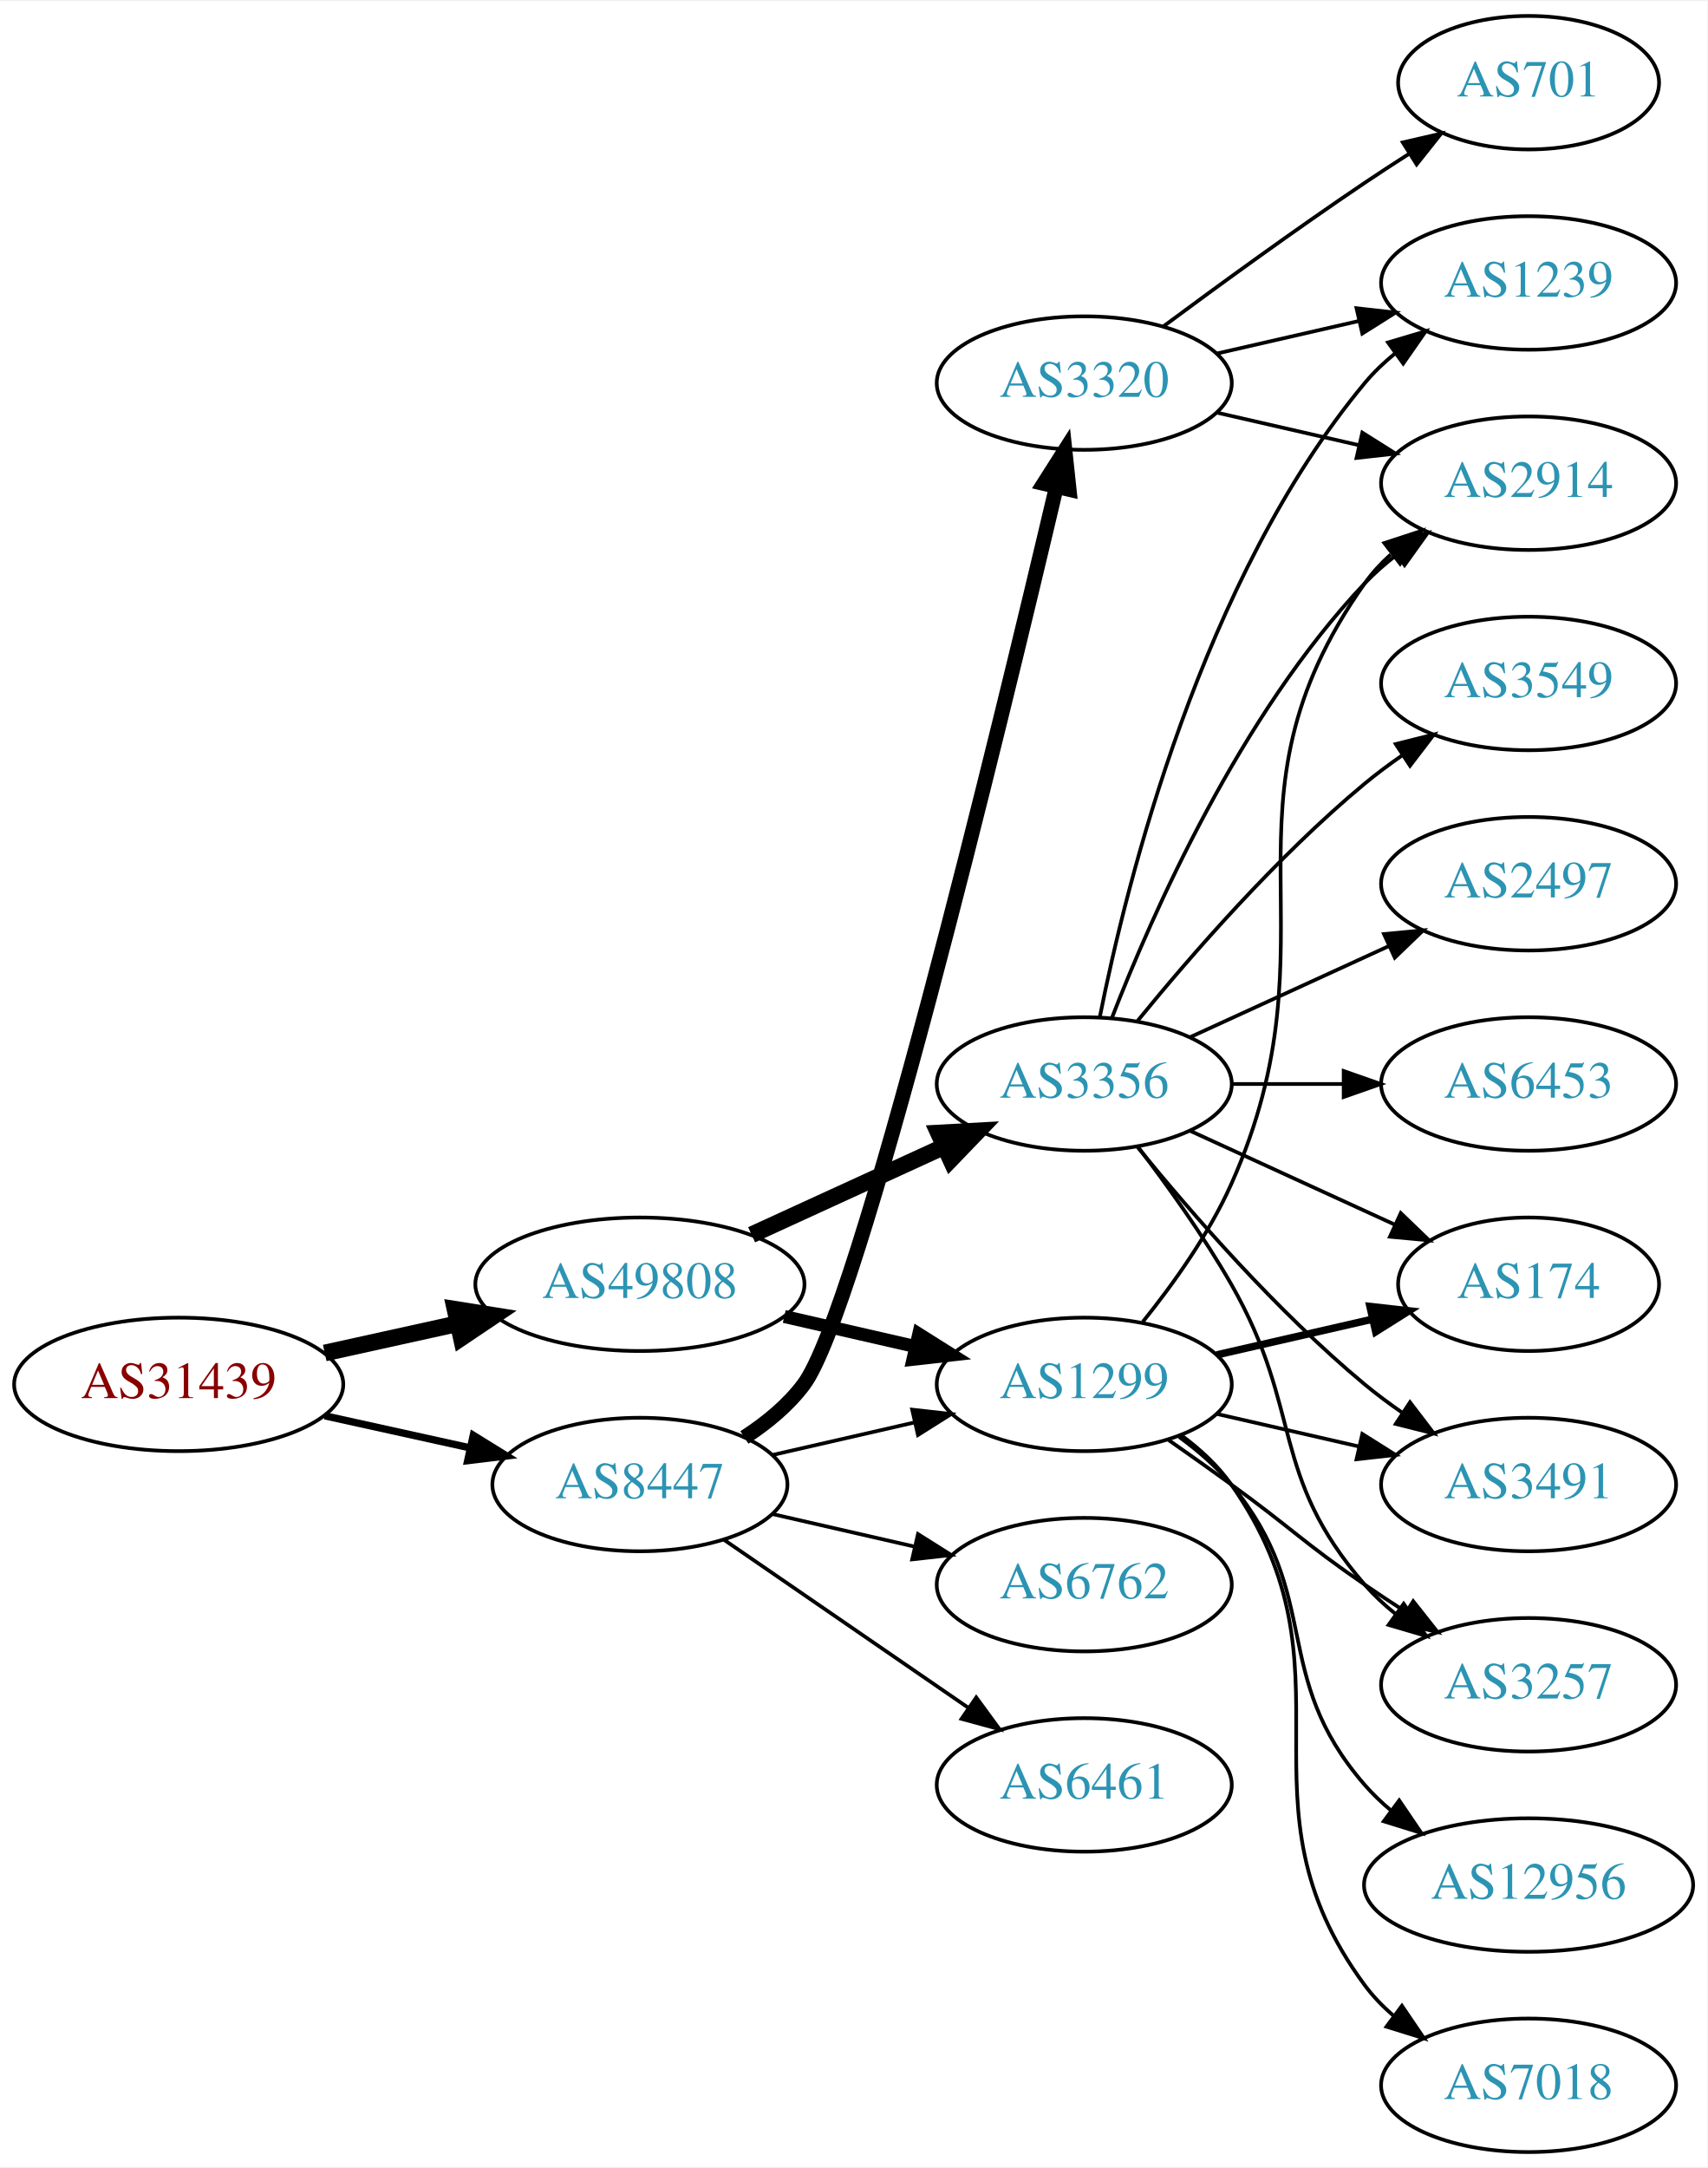
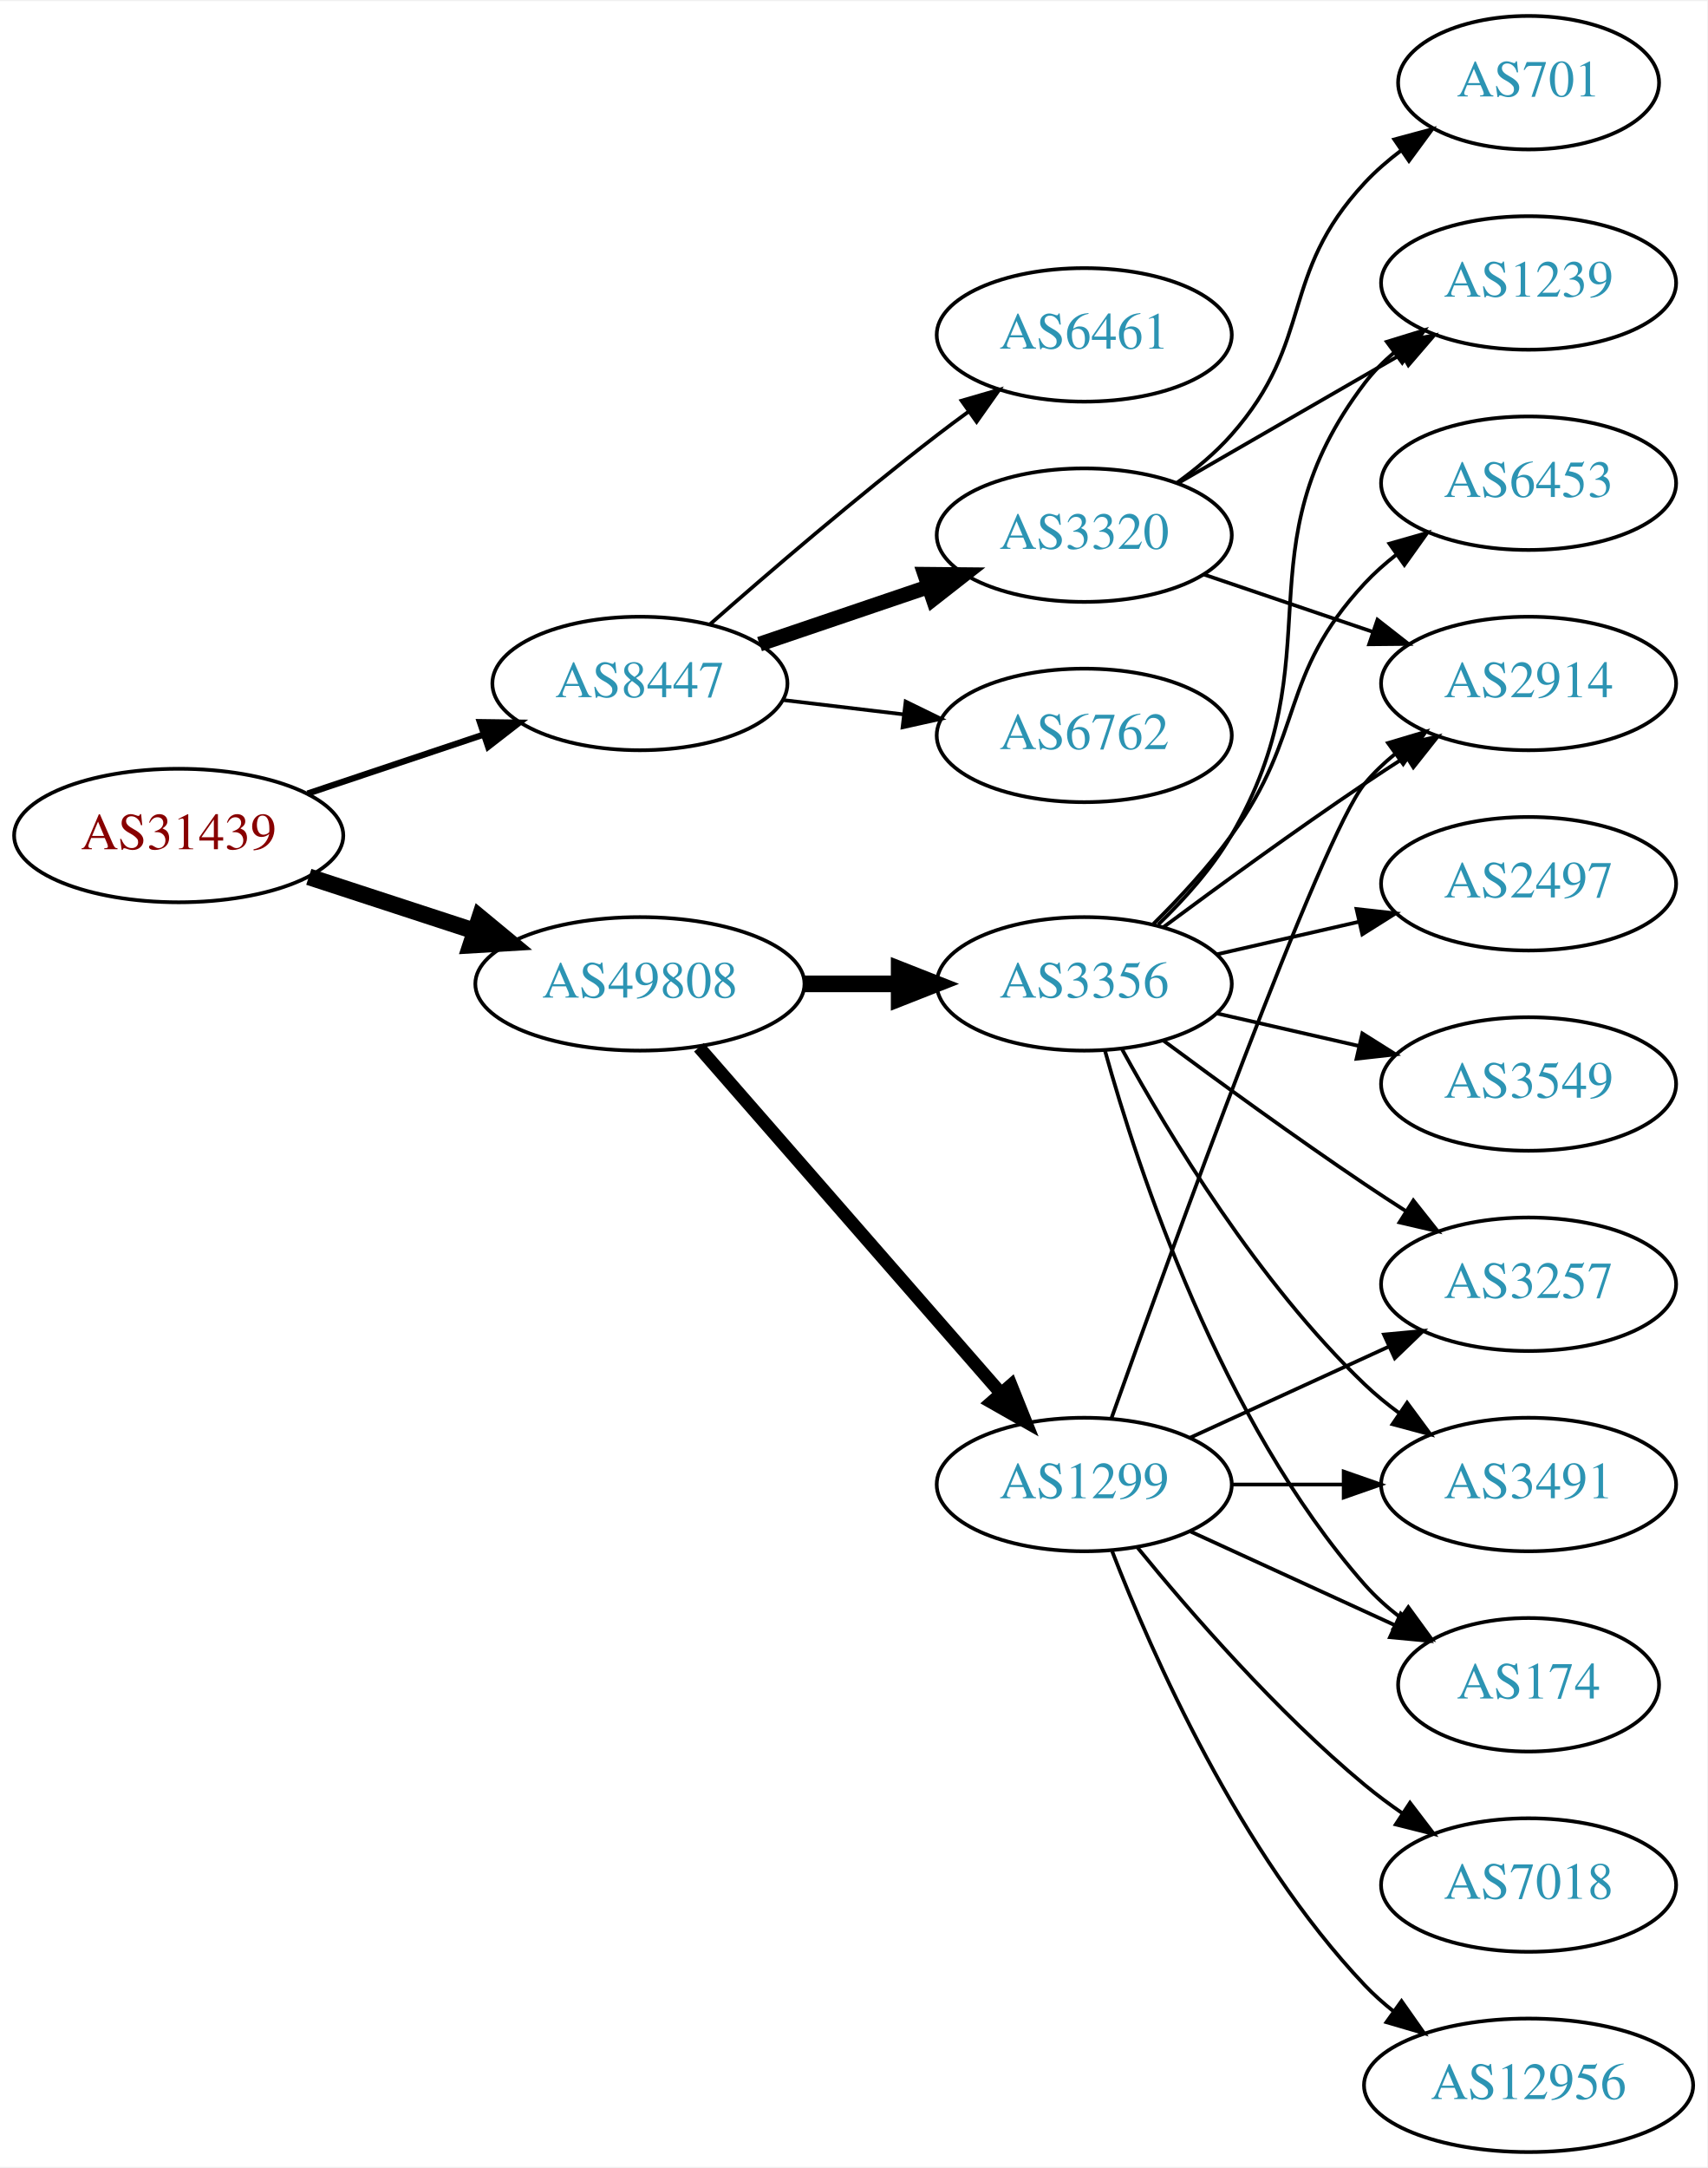
<svg xmlns="http://www.w3.org/2000/svg" xmlns:xlink="http://www.w3.org/1999/xlink" width="460pt" height="584pt" viewBox="0.00 0.00 460.47 584.00">
  <g id="graph0" class="graph" transform="scale(1 1) rotate(0) translate(4 580)">
    <polygon fill="white" stroke="none" points="-4,4 -4,-580 456.469,-580 456.469,4 -4,4" />
    <g id="node1" class="node">
      <g id="a_node1">
        <a xlink:href="/asn/31439" xlink:title="AS31439 ~ OOe Tourismus Technologie GmbH [AT]">
-           <ellipse fill="#ffffff" stroke="black" cx="44.196" cy="-207" rx="44.393" ry="18" />
-           <text text-anchor="middle" x="44.196" y="-203.3" font-family="Times,serif" font-size="14.00" fill="#880000">AS31439</text>
+           <ellipse fill="#ffffff" stroke="black" cx="44.196" cy="-355" rx="44.393" ry="18" />
+           <text text-anchor="middle" x="44.196" y="-351.3" font-family="Times,serif" font-size="14.00" fill="#880000">AS31439</text>
        </a>
      </g>
    </g>
    <g id="node2" class="node">
      <g id="a_node2">
        <a xlink:href="/asn/8447" xlink:title="AS8447 ~ A1 Telekom Austria AG [AT]">
-           <ellipse fill="#ffffff" stroke="black" cx="168.588" cy="-180" rx="39.794" ry="18" />
-           <text text-anchor="middle" x="168.588" y="-176.3" font-family="Times,serif" font-size="14.00" fill="#2c94b3">AS8447</text>
+           <ellipse fill="#ffffff" stroke="black" cx="168.588" cy="-396" rx="39.794" ry="18" />
+           <text text-anchor="middle" x="168.588" y="-392.3" font-family="Times,serif" font-size="14.00" fill="#2c94b3">AS8447</text>
        </a>
      </g>
    </g>
    <g id="edge1" class="edge">
-       <path fill="none" stroke="black" stroke-width="1.969" d="M83.586,-198.531C95.977,-195.798 109.824,-192.743 122.644,-189.915" />
-       <polygon fill="black" stroke="black" stroke-width="1.969" points="123.648,-193.278 132.659,-187.705 122.14,-186.442 123.648,-193.278" />
+       <path fill="none" stroke="black" stroke-width="1.688" d="M78.964,-366.312C93.591,-371.212 110.853,-376.994 126.239,-382.148" />
+       <polygon fill="black" stroke="black" stroke-width="1.688" points="125.438,-385.571 136.032,-385.429 127.662,-378.934 125.438,-385.571" />
    </g>
    <g id="node3" class="node">
      <g id="a_node3">
        <a xlink:href="/asn/49808" xlink:title="AS49808 ~ POWERSPEED-AS [AT]">
-           <ellipse fill="#ffffff" stroke="black" cx="168.588" cy="-234" rx="44.393" ry="18" />
-           <text text-anchor="middle" x="168.588" y="-230.3" font-family="Times,serif" font-size="14.00" fill="#2c94b3">AS49808</text>
+           <ellipse fill="#ffffff" stroke="black" cx="168.588" cy="-315" rx="44.393" ry="18" />
+           <text text-anchor="middle" x="168.588" y="-311.3" font-family="Times,serif" font-size="14.00" fill="#2c94b3">AS49808</text>
        </a>
      </g>
    </g>
    <g id="edge2" class="edge">
-       <path fill="none" stroke="black" stroke-width="4.5" d="M83.586,-215.469C94.978,-217.982 107.6,-220.767 119.525,-223.397" />
-       <polygon fill="black" stroke="black" stroke-width="4.5" points="118.721,-227.252 129.335,-225.561 120.418,-219.562 118.721,-227.252" />
+       <path fill="none" stroke="black" stroke-width="4.5" d="M79.289,-343.858C93.082,-339.35 109.177,-334.09 123.819,-329.305" />
+       <polygon fill="black" stroke="black" stroke-width="4.5" points="125.396,-332.932 133.678,-326.082 122.95,-325.446 125.396,-332.932" />
    </g>
    <g id="node4" class="node">
      <g id="a_node4">
        <a xlink:href="/asn/3320" xlink:title="AS3320 ~ DTAG [DE]">
-           <ellipse fill="#ffffff" stroke="black" cx="288.431" cy="-477" rx="39.794" ry="18" />
-           <text text-anchor="middle" x="288.431" y="-473.3" font-family="Times,serif" font-size="14.00" fill="#2c94b3">AS3320</text>
+           <ellipse fill="#ffffff" stroke="black" cx="288.431" cy="-436" rx="39.794" ry="18" />
+           <text text-anchor="middle" x="288.431" y="-432.3" font-family="Times,serif" font-size="14.00" fill="#2c94b3">AS3320</text>
        </a>
      </g>
    </g>
    <g id="edge3" class="edge">
-       <path fill="none" stroke="black" stroke-width="4" d="M196.767,-192.697C202.749,-196.566 208.554,-201.329 212.784,-207 227.487,-226.709 265.547,-383.787 280.883,-448.889" />
-       <polygon fill="black" stroke="black" stroke-width="4" points="277.533,-449.931 283.225,-458.867 284.347,-448.331 277.533,-449.931" />
+       <path fill="none" stroke="black" stroke-width="4" d="M200.858,-406.614C214.842,-411.361 231.513,-417.019 246.475,-422.098" />
+       <polygon fill="black" stroke="black" stroke-width="4" points="245.42,-425.436 256.014,-425.336 247.67,-418.808 245.42,-425.436" />
    </g>
    <g id="node5" class="node">
      <g id="a_node5">
-         <a xlink:href="/asn/1299" xlink:title="AS1299 ~ Telia Carrier [EU]">
-           <ellipse fill="#ffffff" stroke="black" cx="288.431" cy="-207" rx="39.794" ry="18" />
-           <text text-anchor="middle" x="288.431" y="-203.3" font-family="Times,serif" font-size="14.00" fill="#2c94b3">AS1299</text>
+         <a xlink:href="/asn/6762" xlink:title="AS6762 ~ TELECOM ITALIA SPARKLE S.p.A. [IT]">
+           <ellipse fill="#ffffff" stroke="black" cx="288.431" cy="-382" rx="39.794" ry="18" />
+           <text text-anchor="middle" x="288.431" y="-378.3" font-family="Times,serif" font-size="14.00" fill="#2c94b3">AS6762</text>
        </a>
      </g>
    </g>
    <g id="edge4" class="edge">
-       <path fill="none" stroke="black" d="M204.308,-187.955C216.307,-190.704 229.928,-193.825 242.621,-196.733" />
-       <polygon fill="black" stroke="black" points="242.023,-200.187 252.552,-199.009 243.587,-193.364 242.023,-200.187" />
+       <path fill="none" stroke="black" d="M207.198,-391.532C217.509,-390.307 228.827,-388.962 239.627,-387.679" />
+       <polygon fill="black" stroke="black" points="240.257,-391.129 249.774,-386.474 239.431,-384.178 240.257,-391.129" />
    </g>
    <g id="node6" class="node">
      <g id="a_node6">
-         <a xlink:href="/asn/6762" xlink:title="AS6762 ~ TELECOM ITALIA SPARKLE S.p.A. [IT]">
-           <ellipse fill="#ffffff" stroke="black" cx="288.431" cy="-153" rx="39.794" ry="18" />
-           <text text-anchor="middle" x="288.431" y="-149.3" font-family="Times,serif" font-size="14.00" fill="#2c94b3">AS6762</text>
+         <a xlink:href="/asn/6461" xlink:title="AS6461 ~ Zayo Bandwidth [US]">
+           <ellipse fill="#ffffff" stroke="black" cx="288.431" cy="-490" rx="39.794" ry="18" />
+           <text text-anchor="middle" x="288.431" y="-486.3" font-family="Times,serif" font-size="14.00" fill="#2c94b3">AS6461</text>
        </a>
      </g>
    </g>
    <g id="edge5" class="edge">
-       <path fill="none" stroke="black" d="M204.308,-172.045C216.307,-169.296 229.928,-166.175 242.621,-163.267" />
-       <polygon fill="black" stroke="black" points="243.587,-166.636 252.552,-160.991 242.023,-159.813 243.587,-166.636" />
+       <path fill="none" stroke="black" d="M187.439,-411.922C203.239,-425.814 227.091,-446.303 248.784,-463 251.527,-465.111 254.417,-467.261 257.333,-469.38" />
+       <polygon fill="black" stroke="black" points="255.336,-472.255 265.511,-475.209 259.399,-466.555 255.336,-472.255" />
+     </g>
+     <g id="node10" class="node">
+       <g id="a_node10">
+         <a xlink:href="/asn/3356" xlink:title="AS3356 ~ Level 3 Parent, LLC [US]">
+           <ellipse fill="#ffffff" stroke="black" cx="288.431" cy="-315" rx="39.794" ry="18" />
+           <text text-anchor="middle" x="288.431" y="-311.3" font-family="Times,serif" font-size="14.00" fill="#2c94b3">AS3356</text>
+         </a>
+       </g>
+     </g>
+     <g id="edge9" class="edge">
+       <path fill="none" stroke="black" stroke-width="4.5" d="M212.799,-315C221.112,-315 229.875,-315 238.357,-315" />
+       <polygon fill="black" stroke="black" stroke-width="4.5" points="238.516,-318.938 248.516,-315 238.516,-311.063 238.516,-318.938" />
+     </g>
+     <g id="node11" class="node">
+       <g id="a_node11">
+         <a xlink:href="/asn/1299" xlink:title="AS1299 ~ Telia Carrier [EU]">
+           <ellipse fill="#ffffff" stroke="black" cx="288.431" cy="-180" rx="39.794" ry="18" />
+           <text text-anchor="middle" x="288.431" y="-176.3" font-family="Times,serif" font-size="14.00" fill="#2c94b3">AS1299</text>
+         </a>
+       </g>
+     </g>
+     <g id="edge10" class="edge">
+       <path fill="none" stroke="black" stroke-width="3.5" d="M184.513,-297.902C205.056,-274.369 242.175,-231.845 265.771,-204.813" />
+       <polygon fill="black" stroke="black" stroke-width="3.5" points="268.688,-206.794 272.627,-196.959 263.414,-202.191 268.688,-206.794" />
    </g>
    <g id="node7" class="node">
      <g id="a_node7">
-         <a xlink:href="/asn/6461" xlink:title="AS6461 ~ Zayo Bandwidth [US]">
-           <ellipse fill="#ffffff" stroke="black" cx="288.431" cy="-99" rx="39.794" ry="18" />
-           <text text-anchor="middle" x="288.431" y="-95.3" font-family="Times,serif" font-size="14.00" fill="#2c94b3">AS6461</text>
+         <a xlink:href="/asn/2914" xlink:title="AS2914 ~ NTT America, Inc. [US]">
+           <ellipse fill="#ffffff" stroke="black" cx="408.273" cy="-396" rx="39.794" ry="18" />
+           <text text-anchor="middle" x="408.273" y="-392.3" font-family="Times,serif" font-size="14.00" fill="#2c94b3">AS2914</text>
        </a>
      </g>
    </g>
    <g id="edge6" class="edge">
-       <path fill="none" stroke="black" d="M191.202,-165.143C209.691,-152.435 236.505,-134.005 257.134,-119.825" />
-       <polygon fill="black" stroke="black" points="259.296,-122.586 265.555,-114.037 255.331,-116.817 259.296,-122.586" />
-     </g>
-     <g id="edge16" class="edge">
-       <path fill="none" stroke="black" stroke-width="3.5" d="M207.523,-225.308C218.764,-222.733 231.176,-219.889 242.799,-217.226" />
-       <polygon fill="black" stroke="black" stroke-width="3.5" points="243.795,-220.588 252.761,-214.943 242.232,-213.765 243.795,-220.588" />
-     </g>
-     <g id="node16" class="node">
-       <g id="a_node16">
-         <a xlink:href="/asn/3356" xlink:title="AS3356 ~ Level 3 Parent, LLC [US]">
-           <ellipse fill="#ffffff" stroke="black" cx="288.431" cy="-288" rx="39.794" ry="18" />
-           <text text-anchor="middle" x="288.431" y="-284.3" font-family="Times,serif" font-size="14.00" fill="#2c94b3">AS3356</text>
-         </a>
-       </g>
-     </g>
-     <g id="edge17" class="edge">
-       <path fill="none" stroke="black" stroke-width="4.5" d="M198.718,-247.348C214.329,-254.502 233.727,-263.391 250.399,-271.03" />
-       <polygon fill="black" stroke="black" stroke-width="4.5" points="249.119,-274.775 259.851,-275.362 252.4,-267.616 249.119,-274.775" />
+       <path fill="none" stroke="black" d="M320.701,-425.386C334.685,-420.639 351.355,-414.981 366.317,-409.902" />
+       <polygon fill="black" stroke="black" points="367.513,-413.192 375.857,-406.664 365.263,-406.564 367.513,-413.192" />
    </g>
    <g id="node8" class="node">
      <g id="a_node8">
-         <a xlink:href="/asn/2914" xlink:title="AS2914 ~ NTT America, Inc. [US]">
-           <ellipse fill="#ffffff" stroke="black" cx="408.273" cy="-450" rx="39.794" ry="18" />
-           <text text-anchor="middle" x="408.273" y="-446.3" font-family="Times,serif" font-size="14.00" fill="#2c94b3">AS2914</text>
-         </a>
-       </g>
-     </g>
-     <g id="edge7" class="edge">
-       <path fill="none" stroke="black" d="M324.15,-469.045C336.15,-466.296 349.771,-463.175 362.463,-460.267" />
-       <polygon fill="black" stroke="black" points="363.429,-463.636 372.395,-457.991 361.866,-456.813 363.429,-463.636" />
-     </g>
-     <g id="node9" class="node">
-       <g id="a_node9">
        <a xlink:href="/asn/701" xlink:title="AS701 ~ UUNET [US]">
          <ellipse fill="#ffffff" stroke="black" cx="408.273" cy="-558" rx="35.194" ry="18" />
          <text text-anchor="middle" x="408.273" y="-554.3" font-family="Times,serif" font-size="14.00" fill="#2c94b3">AS701</text>
        </a>
      </g>
    </g>
-     <g id="edge8" class="edge">
-       <path fill="none" stroke="black" d="M309.761,-492.277C324.623,-503.304 345.368,-518.407 364.077,-531 367.895,-533.569 371.945,-536.21 375.975,-538.786" />
-       <polygon fill="black" stroke="black" points="374.344,-541.895 384.669,-544.271 378.079,-535.975 374.344,-541.895" />
-     </g>
-     <g id="node10" class="node">
-       <g id="a_node10">
+     <g id="edge7" class="edge">
+       <path fill="none" stroke="black" d="M313.368,-450.071C318.609,-453.842 323.849,-458.217 328.077,-463 350.727,-488.62 340.78,-505.968 364.077,-531 366.992,-534.132 370.348,-537.044 373.873,-539.708" />
+       <polygon fill="black" stroke="black" points="372.052,-542.702 382.282,-545.459 376.004,-536.925 372.052,-542.702" />
+     </g>
+     <g id="node9" class="node">
+       <g id="a_node9">
        <a xlink:href="/asn/1239" xlink:title="AS1239 ~ Sprint [US]">
          <ellipse fill="#ffffff" stroke="black" cx="408.273" cy="-504" rx="39.794" ry="18" />
          <text text-anchor="middle" x="408.273" y="-500.3" font-family="Times,serif" font-size="14.00" fill="#2c94b3">AS1239</text>
        </a>
      </g>
    </g>
-     <g id="edge9" class="edge">
-       <path fill="none" stroke="black" d="M324.15,-484.955C336.15,-487.704 349.771,-490.825 362.463,-493.733" />
-       <polygon fill="black" stroke="black" points="361.866,-497.187 372.395,-496.009 363.429,-490.364 361.866,-497.187" />
+     <g id="edge8" class="edge">
+       <path fill="none" stroke="black" d="M313.562,-449.925C331.002,-459.988 354.775,-473.707 374.013,-484.808" />
+       <polygon fill="black" stroke="black" points="372.358,-487.893 382.769,-489.86 375.857,-481.83 372.358,-487.893" />
    </g>
    <g id="edge14" class="edge">
-       <path fill="none" stroke="black" d="M304.242,-223.894C312.4,-234.025 322.061,-247.525 328.077,-261 358.147,-328.349 321.498,-362.775 364.077,-423 366.068,-425.816 368.455,-428.401 371.071,-430.76" />
-       <polygon fill="black" stroke="black" points="369.371,-433.865 379.44,-437.162 373.624,-428.306 369.371,-433.865" />
-     </g>
-     <g id="node11" class="node">
-       <g id="a_node11">
-         <a xlink:href="/asn/174" xlink:title="AS174 ~ Cogent Communications [US]">
-           <ellipse fill="#ffffff" stroke="black" cx="408.273" cy="-234" rx="35.194" ry="18" />
-           <text text-anchor="middle" x="408.273" y="-230.3" font-family="Times,serif" font-size="14.00" fill="#2c94b3">AS174</text>
-         </a>
-       </g>
-     </g>
-     <g id="edge10" class="edge">
-       <path fill="none" stroke="black" stroke-width="2" d="M324.15,-214.955C337.243,-217.955 352.265,-221.396 365.906,-224.522" />
-       <polygon fill="black" stroke="black" stroke-width="2" points="365.484,-228.016 376.013,-226.838 367.047,-221.193 365.484,-228.016" />
+       <path fill="none" stroke="black" d="M309.761,-330.277C324.623,-341.304 345.368,-356.407 364.077,-369 367.626,-371.389 371.377,-373.839 375.125,-376.242" />
+       <polygon fill="black" stroke="black" points="373.451,-379.325 383.774,-381.712 377.193,-373.409 373.451,-379.325" />
+     </g>
+     <g id="edge16" class="edge">
+       <path fill="none" stroke="black" d="M308.379,-330.997C315.413,-337.778 322.924,-346.156 328.077,-355 356.538,-403.847 329.884,-431.979 364.077,-477 366.351,-479.993 369.06,-482.737 371.997,-485.231" />
+       <polygon fill="black" stroke="black" points="370.038,-488.135 380.164,-491.251 374.191,-482.5 370.038,-488.135" />
    </g>
    <g id="node12" class="node">
      <g id="a_node12">
+         <a xlink:href="/asn/3257" xlink:title="AS3257 ~ GTT [DE]">
+           <ellipse fill="#ffffff" stroke="black" cx="408.273" cy="-234" rx="39.794" ry="18" />
+           <text text-anchor="middle" x="408.273" y="-230.3" font-family="Times,serif" font-size="14.00" fill="#2c94b3">AS3257</text>
+         </a>
+       </g>
+     </g>
+     <g id="edge11" class="edge">
+       <path fill="none" stroke="black" d="M309.761,-299.723C324.623,-288.696 345.368,-273.593 364.077,-261 367.626,-258.611 371.377,-256.161 375.125,-253.758" />
+       <polygon fill="black" stroke="black" points="377.193,-256.591 383.774,-248.288 373.451,-250.675 377.193,-256.591" />
+     </g>
+     <g id="node13" class="node">
+       <g id="a_node13">
+         <a xlink:href="/asn/6453" xlink:title="AS6453 ~ TATA COMMUNICATIONS (AMERICA) INC [US]">
+           <ellipse fill="#ffffff" stroke="black" cx="408.273" cy="-450" rx="39.794" ry="18" />
+           <text text-anchor="middle" x="408.273" y="-446.3" font-family="Times,serif" font-size="14.00" fill="#2c94b3">AS6453</text>
+         </a>
+       </g>
+     </g>
+     <g id="edge12" class="edge">
+       <path fill="none" stroke="black" d="M307.106,-331.185C314.119,-338.12 321.954,-346.558 328.077,-355 348.156,-382.681 340.78,-397.968 364.077,-423 366.638,-425.751 369.539,-428.333 372.597,-430.726" />
+       <polygon fill="black" stroke="black" points="370.742,-433.701 380.931,-436.606 374.777,-427.981 370.742,-433.701" />
+     </g>
+     <g id="node14" class="node">
+       <g id="a_node14">
+         <a xlink:href="/asn/2497" xlink:title="AS2497 ~ Internet Initiative Japan Inc. [JP]">
+           <ellipse fill="#ffffff" stroke="black" cx="408.273" cy="-342" rx="39.794" ry="18" />
+           <text text-anchor="middle" x="408.273" y="-338.3" font-family="Times,serif" font-size="14.00" fill="#2c94b3">AS2497</text>
+         </a>
+       </g>
+     </g>
+     <g id="edge13" class="edge">
+       <path fill="none" stroke="black" d="M324.15,-322.955C336.15,-325.704 349.771,-328.825 362.463,-331.733" />
+       <polygon fill="black" stroke="black" points="361.866,-335.187 372.395,-334.009 363.429,-328.364 361.866,-335.187" />
+     </g>
+     <g id="node15" class="node">
+       <g id="a_node15">
        <a xlink:href="/asn/3491" xlink:title="AS3491 ~ PCCW Global, Inc. [US]">
          <ellipse fill="#ffffff" stroke="black" cx="408.273" cy="-180" rx="39.794" ry="18" />
          <text text-anchor="middle" x="408.273" y="-176.3" font-family="Times,serif" font-size="14.00" fill="#2c94b3">AS3491</text>
        </a>
      </g>
    </g>
-     <g id="edge11" class="edge">
-       <path fill="none" stroke="black" d="M324.15,-199.045C336.15,-196.296 349.771,-193.175 362.463,-190.267" />
-       <polygon fill="black" stroke="black" points="363.429,-193.636 372.395,-187.991 361.866,-186.813 363.429,-193.636" />
-     </g>
-     <g id="node13" class="node">
-       <g id="a_node13">
-         <a xlink:href="/asn/12956" xlink:title="AS12956 ~ TELXIUS [ES]">
-           <ellipse fill="#ffffff" stroke="black" cx="408.273" cy="-72" rx="44.393" ry="18" />
-           <text text-anchor="middle" x="408.273" y="-68.3" font-family="Times,serif" font-size="14.00" fill="#2c94b3">AS12956</text>
-         </a>
-       </g>
-     </g>
-     <g id="edge12" class="edge">
-       <path fill="none" stroke="black" d="M314.012,-192.844C319.106,-189.128 324.12,-184.799 328.077,-180 353.142,-149.606 338.243,-128.742 364.077,-99 366.223,-96.53 368.651,-94.209 371.234,-92.047" />
-       <polygon fill="black" stroke="black" points="373.38,-94.814 379.326,-86.044 369.209,-89.192 373.38,-94.814" />
-     </g>
-     <g id="node14" class="node">
-       <g id="a_node14">
-         <a xlink:href="/asn/7018" xlink:title="AS7018 ~ AT&amp;T Services, Inc. [US]">
-           <ellipse fill="#ffffff" stroke="black" cx="408.273" cy="-18" rx="39.794" ry="18" />
-           <text text-anchor="middle" x="408.273" y="-14.3" font-family="Times,serif" font-size="14.00" fill="#2c94b3">AS7018</text>
-         </a>
-       </g>
-     </g>
-     <g id="edge13" class="edge">
-       <path fill="none" stroke="black" d="M314.59,-193.284C319.654,-189.545 324.51,-185.096 328.077,-180 363.691,-129.131 327.174,-94.941 364.077,-45 366.311,-41.977 368.994,-39.214 371.914,-36.707" />
-       <polygon fill="black" stroke="black" points="374.109,-39.437 380.058,-30.669 369.94,-33.814 374.109,-39.437" />
-     </g>
-     <g id="node15" class="node">
-       <g id="a_node15">
-         <a xlink:href="/asn/3257" xlink:title="AS3257 ~ GTT [DE]">
-           <ellipse fill="#ffffff" stroke="black" cx="408.273" cy="-126" rx="39.794" ry="18" />
-           <text text-anchor="middle" x="408.273" y="-122.3" font-family="Times,serif" font-size="14.00" fill="#2c94b3">AS3257</text>
-         </a>
-       </g>
-     </g>
    <g id="edge15" class="edge">
-       <path fill="none" stroke="black" d="M311.188,-191.991C316.722,-188.121 322.641,-183.936 328.077,-180 344.277,-168.271 347.583,-164.311 364.077,-153 367.606,-150.581 371.343,-148.111 375.084,-145.698" />
-       <polygon fill="black" stroke="black" points="377.156,-148.528 383.725,-140.216 373.406,-142.618 377.156,-148.528" />
-     </g>
-     <g id="edge18" class="edge">
-       <path fill="none" stroke="black" d="M295.954,-305.994C306.704,-333.728 330.362,-387.429 364.077,-423 366.663,-425.728 369.581,-428.294 372.649,-430.677" />
-       <polygon fill="black" stroke="black" points="370.803,-433.658 380.997,-436.543 374.827,-427.93 370.803,-433.658" />
-     </g>
-     <g id="edge20" class="edge">
-       <path fill="none" stroke="black" d="M292.629,-306.073C299.793,-342.141 320.067,-424.125 364.077,-477 366.482,-479.889 369.278,-482.563 372.271,-485.013" />
-       <polygon fill="black" stroke="black" points="370.359,-487.95 380.514,-490.973 374.461,-482.277 370.359,-487.95" />
-     </g>
-     <g id="edge25" class="edge">
-       <path fill="none" stroke="black" d="M317.06,-275.339C333.476,-267.817 354.457,-258.202 372.054,-250.139" />
-       <polygon fill="black" stroke="black" points="373.799,-253.189 381.432,-245.842 370.883,-246.826 373.799,-253.189" />
-     </g>
-     <g id="edge19" class="edge">
-       <path fill="none" stroke="black" d="M302.85,-270.935C316.964,-253.625 340.379,-226.655 364.077,-207 367.294,-204.332 370.794,-201.73 374.365,-199.259" />
-       <polygon fill="black" stroke="black" points="376.288,-202.183 382.721,-193.764 372.442,-196.334 376.288,-202.183" />
-     </g>
-     <g id="edge24" class="edge">
-       <path fill="none" stroke="black" d="M302.892,-271.087C310.785,-260.73 320.634,-247.008 328.077,-234 347.642,-199.806 338.243,-182.742 364.077,-153 366.542,-150.162 369.379,-147.523 372.397,-145.094" />
-       <polygon fill="black" stroke="black" points="374.583,-147.833 380.675,-139.164 370.507,-142.142 374.583,-147.833" />
+       <path fill="none" stroke="black" d="M298.672,-297.287C311.218,-274.439 335.394,-234.389 364.077,-207 366.946,-204.261 370.134,-201.653 373.443,-199.215" />
+       <polygon fill="black" stroke="black" points="375.507,-202.044 381.803,-193.523 371.567,-196.258 375.507,-202.044" />
+     </g>
+     <g id="node16" class="node">
+       <g id="a_node16">
+         <a xlink:href="/asn/174" xlink:title="AS174 ~ Cogent Communications [US]">
+           <ellipse fill="#ffffff" stroke="black" cx="408.273" cy="-126" rx="35.194" ry="18" />
+           <text text-anchor="middle" x="408.273" y="-122.3" font-family="Times,serif" font-size="14.00" fill="#2c94b3">AS174</text>
+         </a>
+       </g>
+     </g>
+     <g id="edge17" class="edge">
+       <path fill="none" stroke="black" d="M294.004,-297.054C302.909,-265.005 325.194,-197.158 364.077,-153 366.905,-149.789 370.206,-146.828 373.701,-144.136" />
+       <polygon fill="black" stroke="black" points="375.835,-146.916 382.076,-138.355 371.858,-141.155 375.835,-146.916" />
    </g>
    <g id="node17" class="node">
      <g id="a_node17">
        <a xlink:href="/asn/3549" xlink:title="AS3549 ~ Level 3 Parent, LLC [US]">
-           <ellipse fill="#ffffff" stroke="black" cx="408.273" cy="-396" rx="39.794" ry="18" />
-           <text text-anchor="middle" x="408.273" y="-392.3" font-family="Times,serif" font-size="14.00" fill="#2c94b3">AS3549</text>
-         </a>
-       </g>
-     </g>
-     <g id="edge21" class="edge">
-       <path fill="none" stroke="black" d="M302.85,-305.065C316.964,-322.375 340.379,-349.345 364.077,-369 367.294,-371.668 370.794,-374.27 374.365,-376.741" />
-       <polygon fill="black" stroke="black" points="372.442,-379.666 382.721,-382.236 376.288,-373.817 372.442,-379.666" />
+           <ellipse fill="#ffffff" stroke="black" cx="408.273" cy="-288" rx="39.794" ry="18" />
+           <text text-anchor="middle" x="408.273" y="-284.3" font-family="Times,serif" font-size="14.00" fill="#2c94b3">AS3549</text>
+         </a>
+       </g>
+     </g>
+     <g id="edge18" class="edge">
+       <path fill="none" stroke="black" d="M324.15,-307.045C336.15,-304.296 349.771,-301.175 362.463,-298.267" />
+       <polygon fill="black" stroke="black" points="363.429,-301.636 372.395,-295.991 361.866,-294.813 363.429,-301.636" />
+     </g>
+     <g id="edge20" class="edge">
+       <path fill="none" stroke="black" d="M295.761,-197.86C311.602,-242.267 352.511,-355.103 364.077,-369 366.482,-371.889 369.278,-374.563 372.271,-377.013" />
+       <polygon fill="black" stroke="black" points="370.359,-379.95 380.514,-382.973 374.461,-374.277 370.359,-379.95" />
+     </g>
+     <g id="edge22" class="edge">
+       <path fill="none" stroke="black" d="M317.06,-192.661C333.017,-199.973 353.287,-209.261 370.57,-217.181" />
+       <polygon fill="black" stroke="black" points="369.269,-220.435 379.818,-221.419 372.185,-214.071 369.269,-220.435" />
+     </g>
+     <g id="edge19" class="edge">
+       <path fill="none" stroke="black" d="M328.343,-180C337.897,-180 348.246,-180 358.209,-180" />
+       <polygon fill="black" stroke="black" points="358.402,-183.5 368.402,-180 358.402,-176.5 358.402,-183.5" />
+     </g>
+     <g id="edge24" class="edge">
+       <path fill="none" stroke="black" d="M317.06,-167.339C333.476,-159.817 354.457,-150.202 372.054,-142.139" />
+       <polygon fill="black" stroke="black" points="373.799,-145.189 381.432,-137.842 370.883,-138.826 373.799,-145.189" />
    </g>
    <g id="node18" class="node">
      <g id="a_node18">
-         <a xlink:href="/asn/2497" xlink:title="AS2497 ~ Internet Initiative Japan Inc. [JP]">
-           <ellipse fill="#ffffff" stroke="black" cx="408.273" cy="-342" rx="39.794" ry="18" />
-           <text text-anchor="middle" x="408.273" y="-338.3" font-family="Times,serif" font-size="14.00" fill="#2c94b3">AS2497</text>
-         </a>
-       </g>
-     </g>
-     <g id="edge22" class="edge">
-       <path fill="none" stroke="black" d="M317.06,-300.661C333.017,-307.973 353.287,-317.261 370.57,-325.181" />
-       <polygon fill="black" stroke="black" points="369.269,-328.435 379.818,-329.419 372.185,-322.071 369.269,-328.435" />
+         <a xlink:href="/asn/12956" xlink:title="AS12956 ~ TELXIUS [ES]">
+           <ellipse fill="#ffffff" stroke="black" cx="408.273" cy="-18" rx="44.393" ry="18" />
+           <text text-anchor="middle" x="408.273" y="-14.3" font-family="Times,serif" font-size="14.00" fill="#2c94b3">AS12956</text>
+         </a>
+       </g>
+     </g>
+     <g id="edge21" class="edge">
+       <path fill="none" stroke="black" d="M295.954,-162.006C306.704,-134.272 330.362,-80.571 364.077,-45 366.461,-42.485 369.128,-40.107 371.934,-37.883" />
+       <polygon fill="black" stroke="black" points="374.003,-40.707 380.096,-32.039 369.928,-35.015 374.003,-40.707" />
    </g>
    <g id="node19" class="node">
      <g id="a_node19">
-         <a xlink:href="/asn/6453" xlink:title="AS6453 ~ TATA COMMUNICATIONS (AMERICA) INC [US]">
-           <ellipse fill="#ffffff" stroke="black" cx="408.273" cy="-288" rx="39.794" ry="18" />
-           <text text-anchor="middle" x="408.273" y="-284.3" font-family="Times,serif" font-size="14.00" fill="#2c94b3">AS6453</text>
+         <a xlink:href="/asn/7018" xlink:title="AS7018 ~ AT&amp;T Services, Inc. [US]">
+           <ellipse fill="#ffffff" stroke="black" cx="408.273" cy="-72" rx="39.794" ry="18" />
+           <text text-anchor="middle" x="408.273" y="-68.3" font-family="Times,serif" font-size="14.00" fill="#2c94b3">AS7018</text>
        </a>
      </g>
    </g>
    <g id="edge23" class="edge">
-       <path fill="none" stroke="black" d="M328.343,-288C337.897,-288 348.246,-288 358.209,-288" />
-       <polygon fill="black" stroke="black" points="358.402,-291.5 368.402,-288 358.402,-284.5 358.402,-291.5" />
+       <path fill="none" stroke="black" d="M302.85,-162.935C316.964,-145.625 340.379,-118.655 364.077,-99 367.294,-96.332 370.794,-93.73 374.365,-91.259" />
+       <polygon fill="black" stroke="black" points="376.288,-94.183 382.721,-85.764 372.442,-88.334 376.288,-94.183" />
    </g>
  </g>
</svg>
